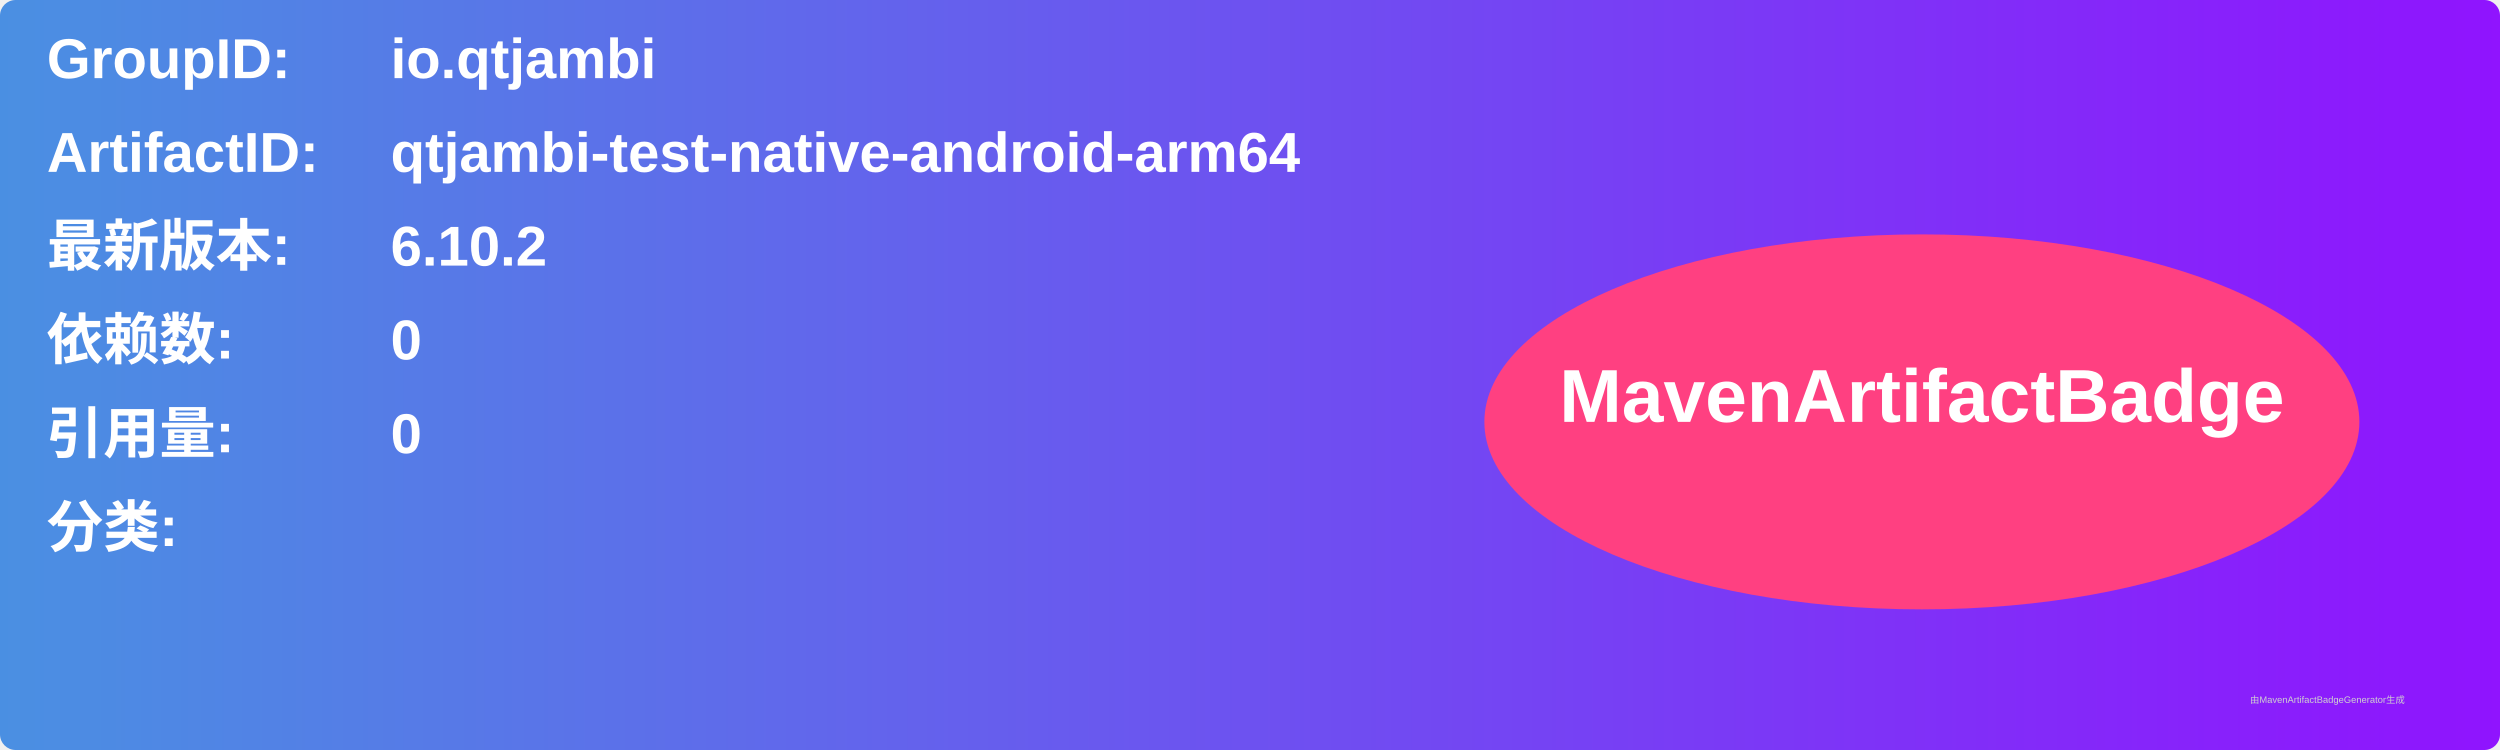
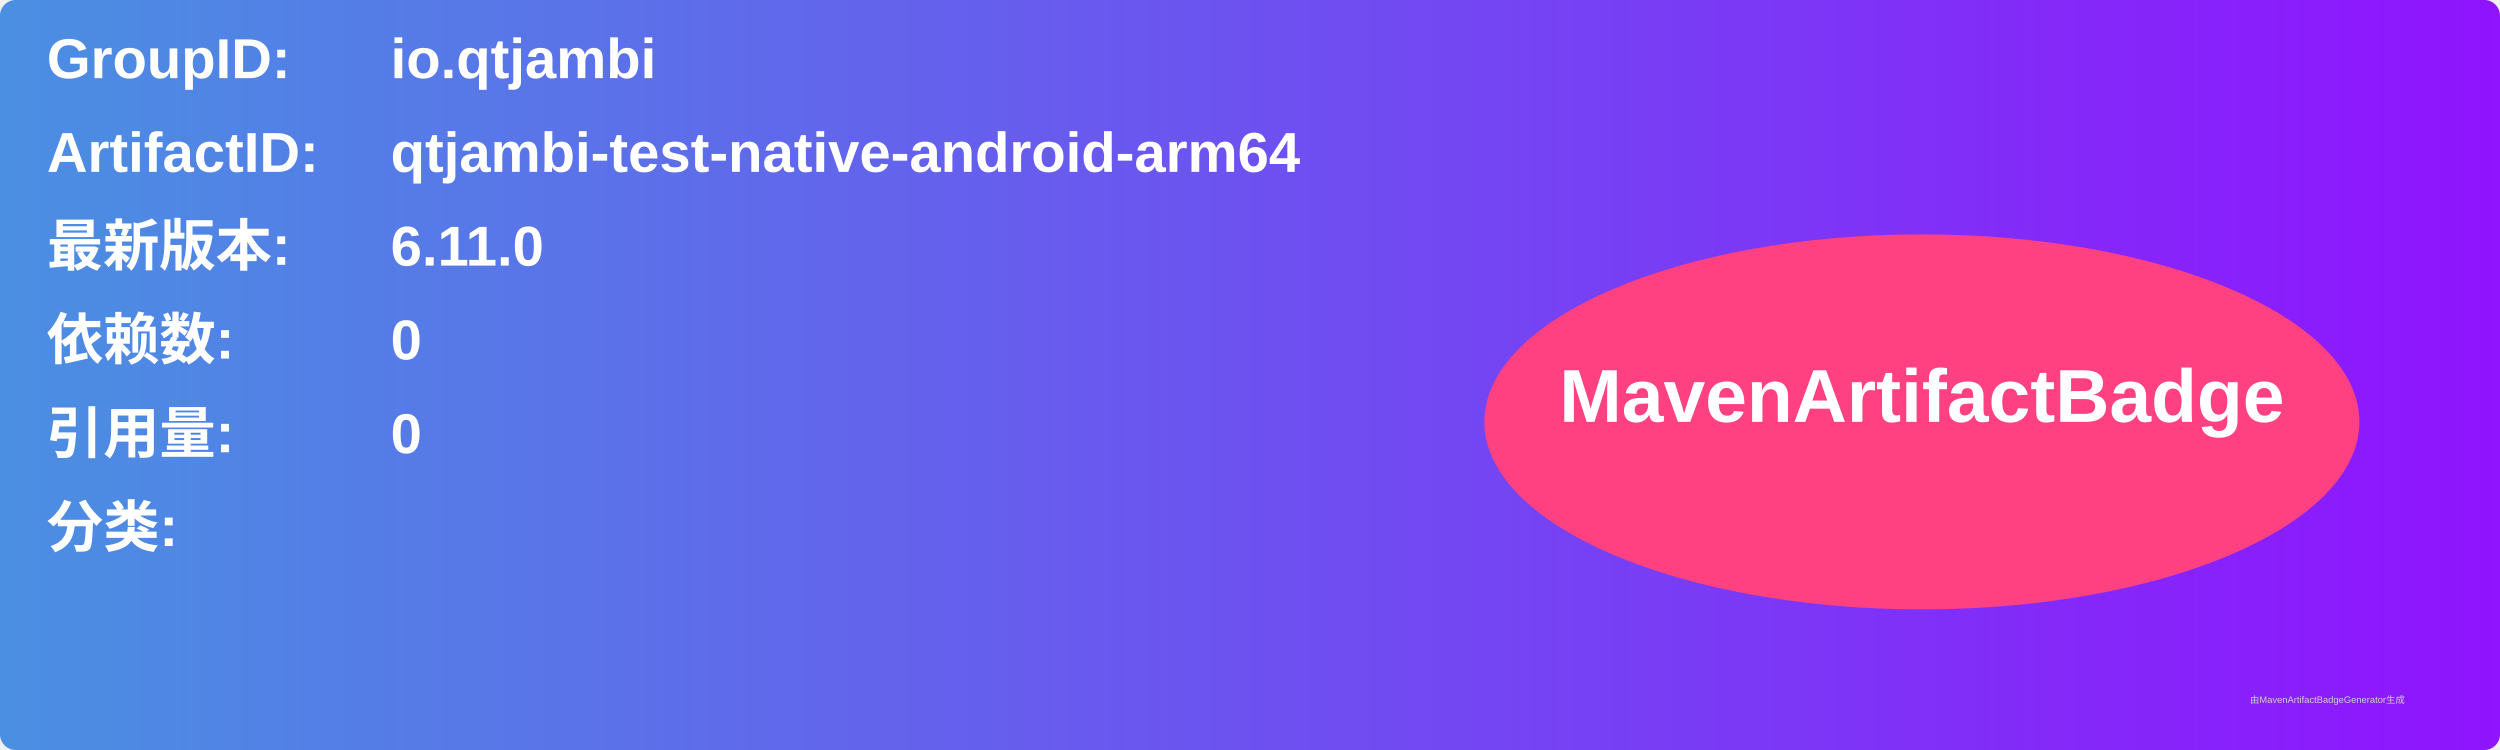
<svg xmlns="http://www.w3.org/2000/svg" width="800" height="240" viewBox="0 0 800 240">
  <linearGradient id="grad" x1="0%" y1="0%" x2="100%" y2="0%">
    <stop offset="0%" stop-color="#4a90e2" />
    <stop offset="100%" stop-color="#9013fe" />
  </linearGradient>
  <rect width="100%" height="100%" rx="5" ry="5" fill="url(#grad)" />
  <g transform="translate(15, 15)">
    <text x="0" y="10" font-family="Arial" font-size="18" fill="white" font-weight="bold" width="260">GroupID:</text>
    <text x="110" y="10" font-family="Arial" font-size="18" fill="white" font-weight="bold" width="460">io.qtjambi</text>
    <text x="0" y="40" font-family="Arial" font-size="18" fill="white" font-weight="bold" width="260">ArtifactID:</text>
    <text x="110" y="40" font-family="Arial" font-size="18" fill="white" font-weight="bold" width="460">qtjambi-test-native-android-arm64</text>
    <text x="0" y="70" font-family="Arial" font-size="18" fill="white" font-weight="bold">最新版本:</text>
    <text x="110" y="70" font-family="Arial" font-size="18" fill="white" font-weight="bold">
-       <tspan font-weight="bold">6.10.2</tspan>
+       <tspan font-weight="bold">6.11.0</tspan>
    </text>
    <text x="0" y="100" font-family="Arial" font-size="18" fill="white" font-weight="bold">依赖数: </text>
    <text x="110" y="100" font-family="Arial" font-size="18" fill="white">
      <tspan font-weight="bold">0</tspan>
    </text>
    <text x="0" y="130" font-family="Arial" font-size="18" fill="white" font-weight="bold">引用量: </text>
    <text x="110" y="130" font-family="Arial" font-size="18" fill="white">
      <tspan font-weight="bold">0</tspan>
    </text>
    <text x="0" y="160" font-family="Arial" font-size="18" fill="white" font-weight="bold">分类:</text>
    <text x="10" y="190" font-family="Arial" font-size="10" fill="white">
      <tspan font-weight="bold" />
    </text>
    <ellipse cx="600" cy="120" rx="140" ry="60" fill="#ff4081" />
    <text x="600" y="120" text-anchor="middle" font-family="Arial" font-size="24" fill="white" font-weight="bold">MavenArtifactBadge</text>
  </g>
  <text x="720" y="225" font-family="Arial" font-size="3" fill="#d0d0d0">由MavenArtifactBadgeGenerator生成</text>
</svg>
